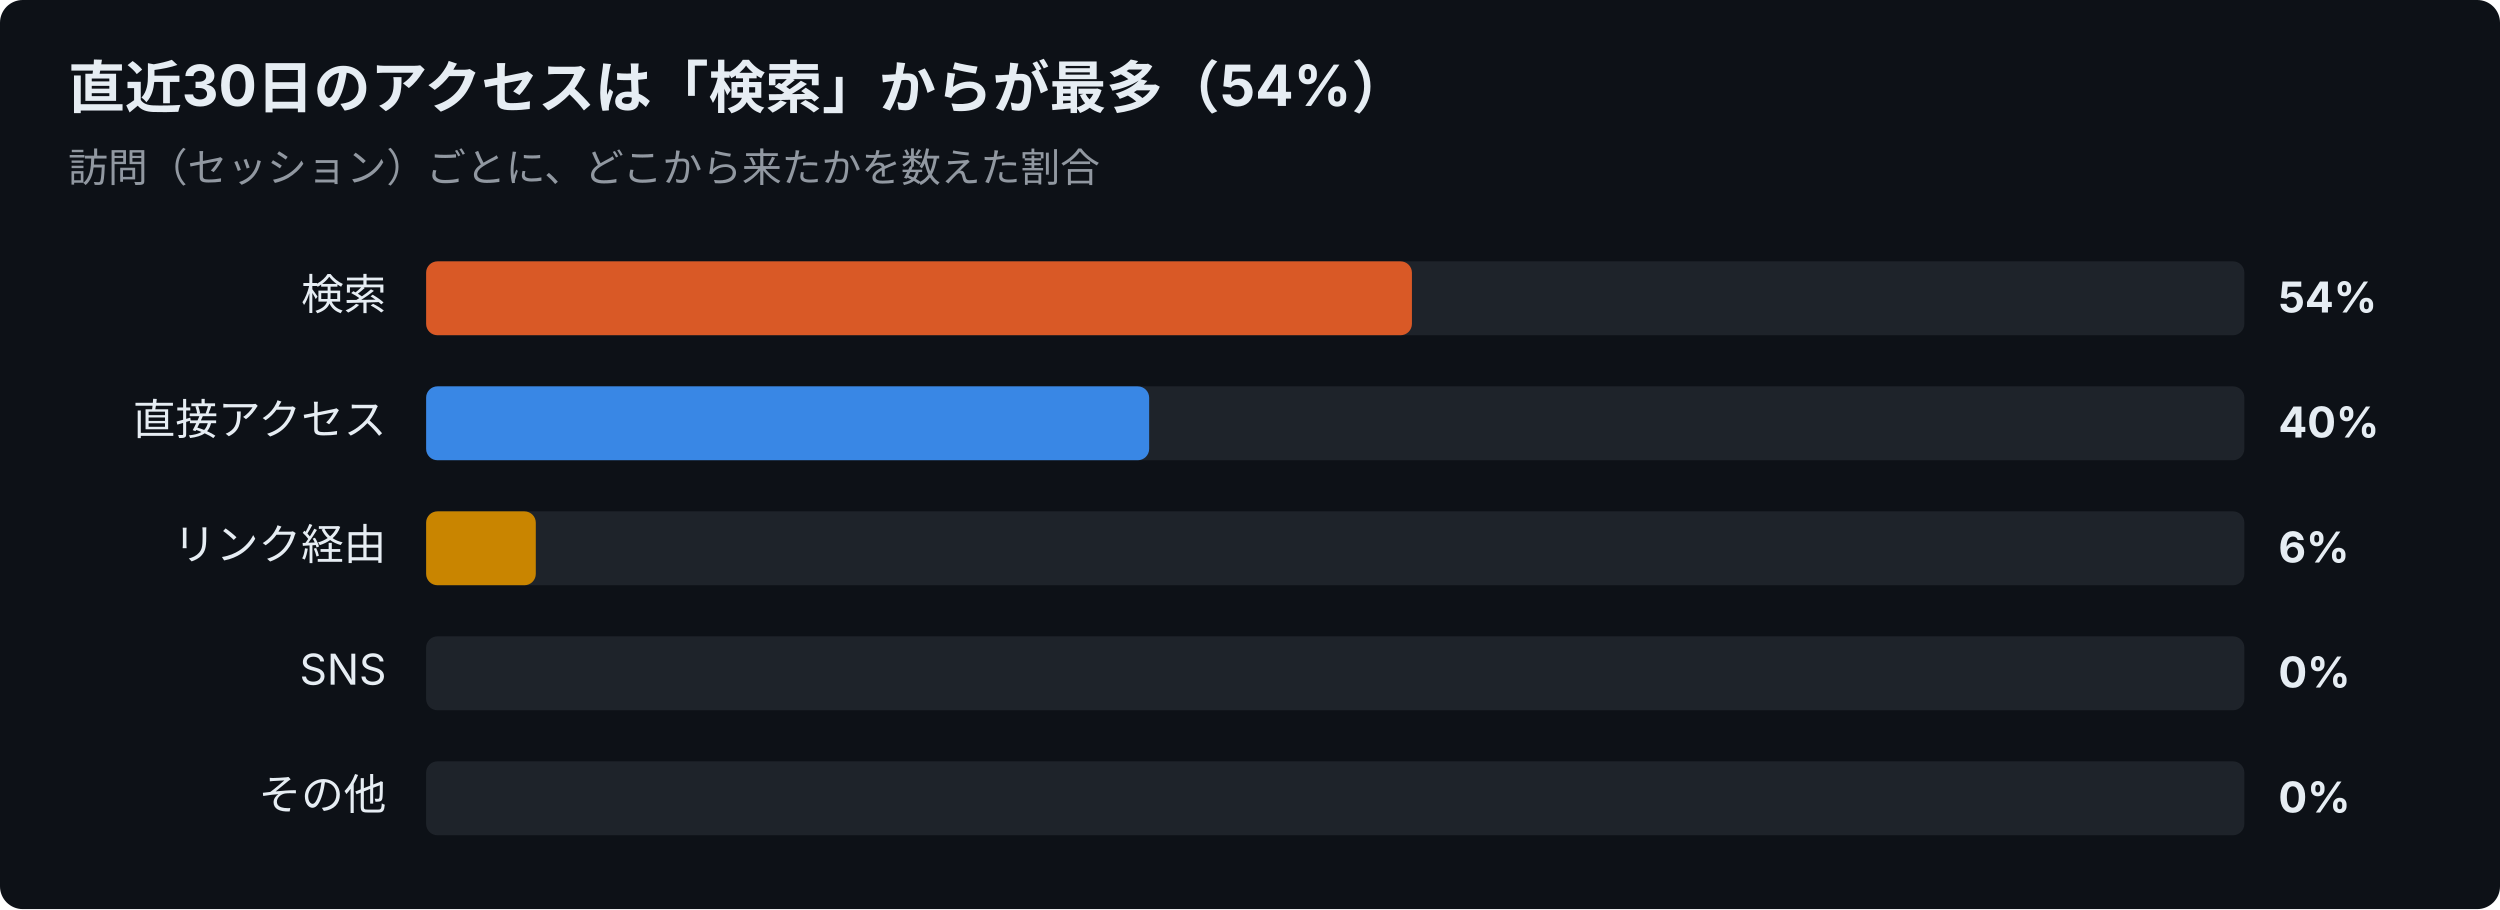
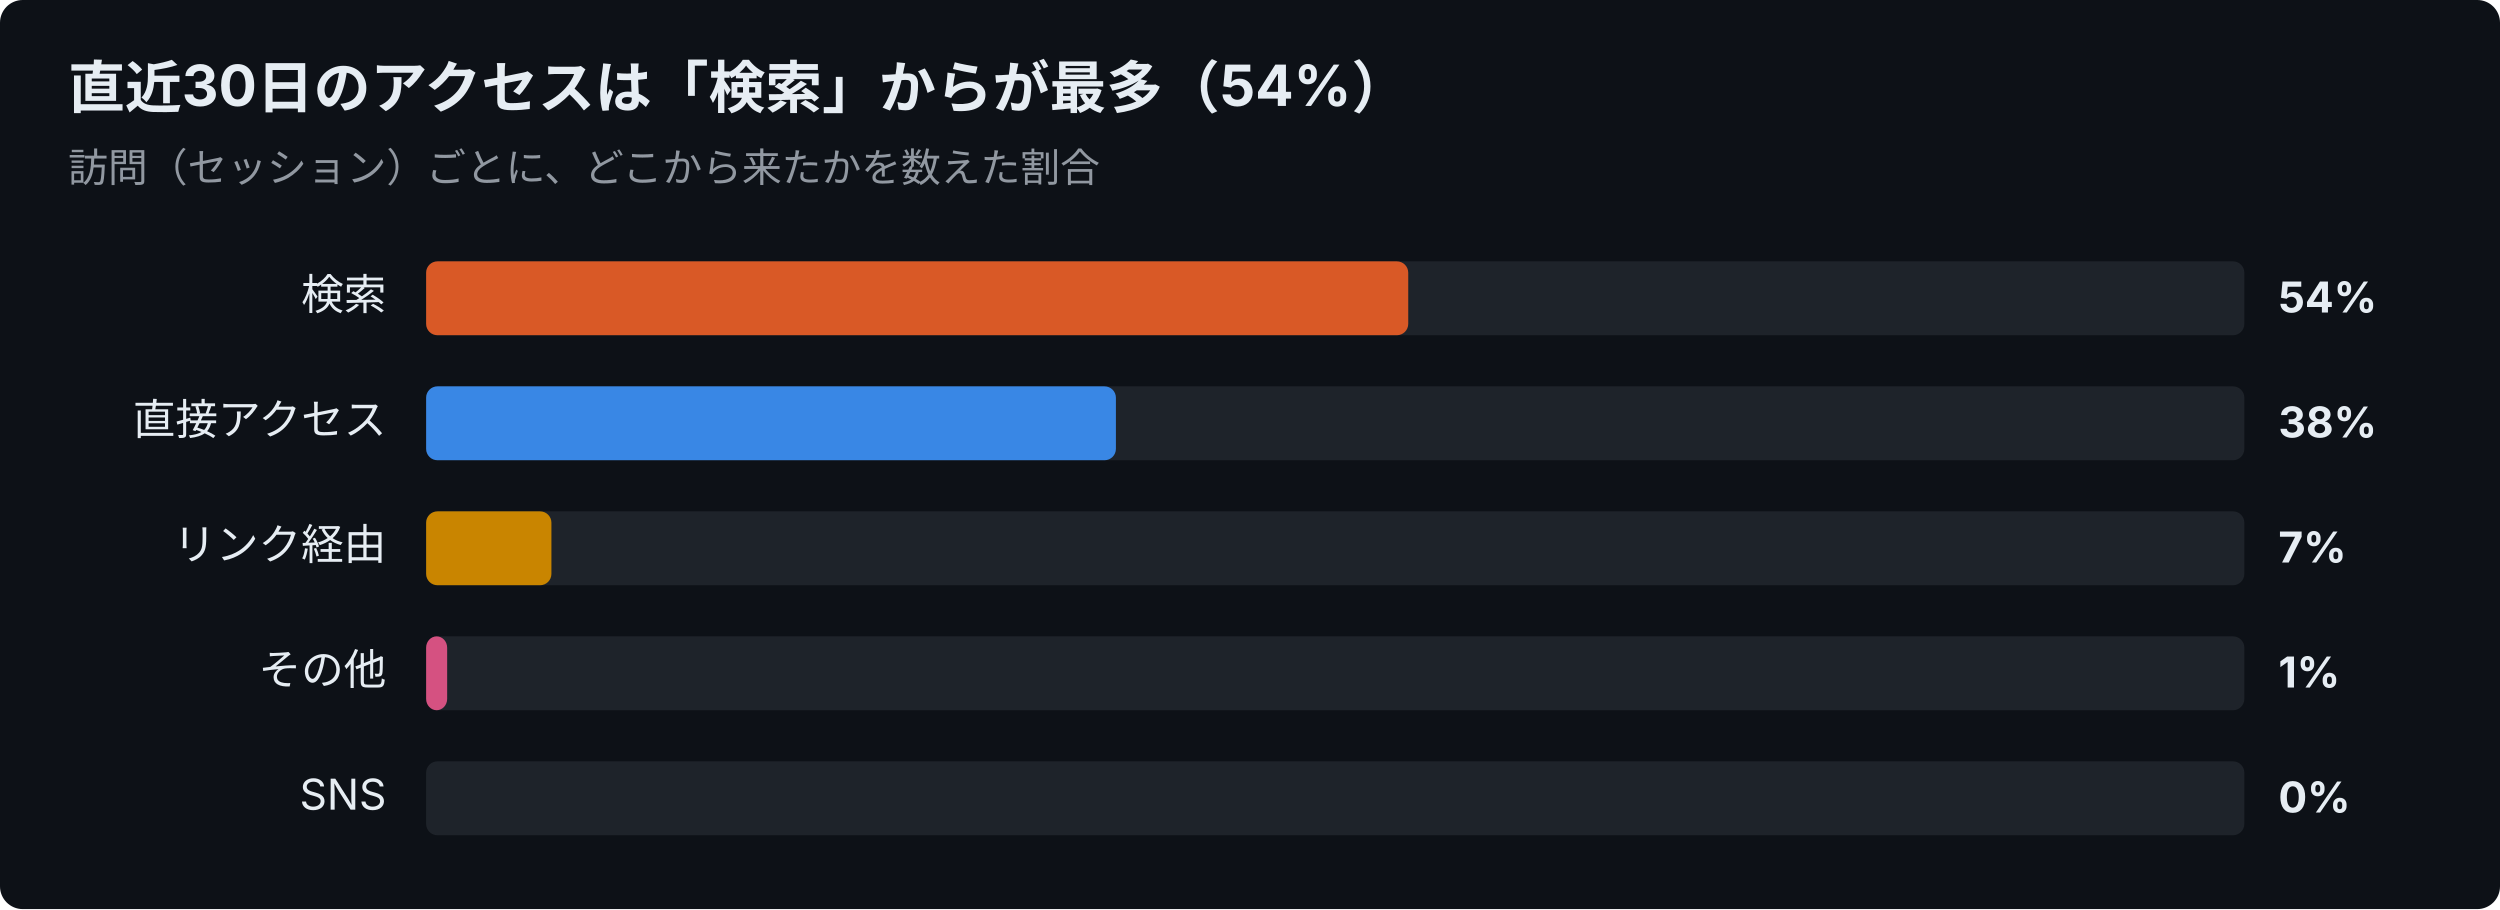
<svg xmlns="http://www.w3.org/2000/svg" width="880" height="320" viewBox="0 0 880 320" font-family="-apple-system,Segoe UI,Hiragino Sans,Noto Sans JP,Yu Gothic,sans-serif">
  <rect width="880" height="320" rx="8" fill="#0d1117" />
  <text x="24" y="38" font-size="20" font-weight="700" fill="#e6edf3">直近30日のアクセスは「検索」からが最多（54%）</text>
  <text x="24" y="64" font-size="14" fill="#9198a1">訪問（セッション）ごとに、どこから来たかを数えた割合</text>
  <text x="136" y="109" font-size="15" text-anchor="end" fill="#e6edf3">検索</text>
  <rect x="150" y="92" width="640" height="26" rx="4" fill="#30363d" opacity="0.5" />
-   <rect x="150" y="92" width="347.0" height="26" rx="4" fill="#d95926" />
+   <rect x="150" y="92" width="345.7" height="26" rx="4" fill="#d95926" />
  <text x="802" y="110" font-size="15" font-weight="700" fill="#e6edf3">54%</text>
  <text x="136" y="153" font-size="15" text-anchor="end" fill="#e6edf3">直接アクセス</text>
  <rect x="150" y="136" width="640" height="26" rx="4" fill="#30363d" opacity="0.5" />
-   <rect x="150" y="136" width="254.5" height="26" rx="4" fill="#3987e5" />
-   <text x="802" y="154" font-size="15" font-weight="700" fill="#e6edf3">40%</text>
+   <rect x="150" y="136" width="242.8" height="26" rx="4" fill="#3987e5" />
+   <text x="802" y="154" font-size="15" font-weight="700" fill="#e6edf3">38%</text>
  <text x="136" y="197" font-size="15" text-anchor="end" fill="#e6edf3">リンク経由</text>
  <rect x="150" y="180" width="640" height="26" rx="4" fill="#30363d" opacity="0.5" />
-   <rect x="150" y="180" width="38.6" height="26" rx="4" fill="#c98500" />
-   <text x="802" y="198" font-size="15" font-weight="700" fill="#e6edf3">6%</text>
-   <text x="136" y="241" font-size="15" text-anchor="end" fill="#e6edf3">SNS</text>
+   <rect x="150" y="180" width="44.1" height="26" rx="4" fill="#c98500" />
+   <text x="802" y="198" font-size="15" font-weight="700" fill="#e6edf3">7%</text>
+   <text x="136" y="241" font-size="15" text-anchor="end" fill="#e6edf3">その他</text>
  <rect x="150" y="224" width="640" height="26" rx="4" fill="#30363d" opacity="0.5" />
-   <text x="802" y="242" font-size="15" font-weight="700" fill="#e6edf3">0%</text>
-   <text x="136" y="285" font-size="15" text-anchor="end" fill="#e6edf3">その他</text>
+   <rect x="150" y="224" width="7.4" height="26" rx="4" fill="#d55181" />
+   <text x="802" y="242" font-size="15" font-weight="700" fill="#e6edf3">1%</text>
+   <text x="136" y="285" font-size="15" text-anchor="end" fill="#e6edf3">SNS</text>
  <rect x="150" y="268" width="640" height="26" rx="4" fill="#30363d" opacity="0.5" />
  <text x="802" y="286" font-size="15" font-weight="700" fill="#e6edf3">0%</text>
</svg>
